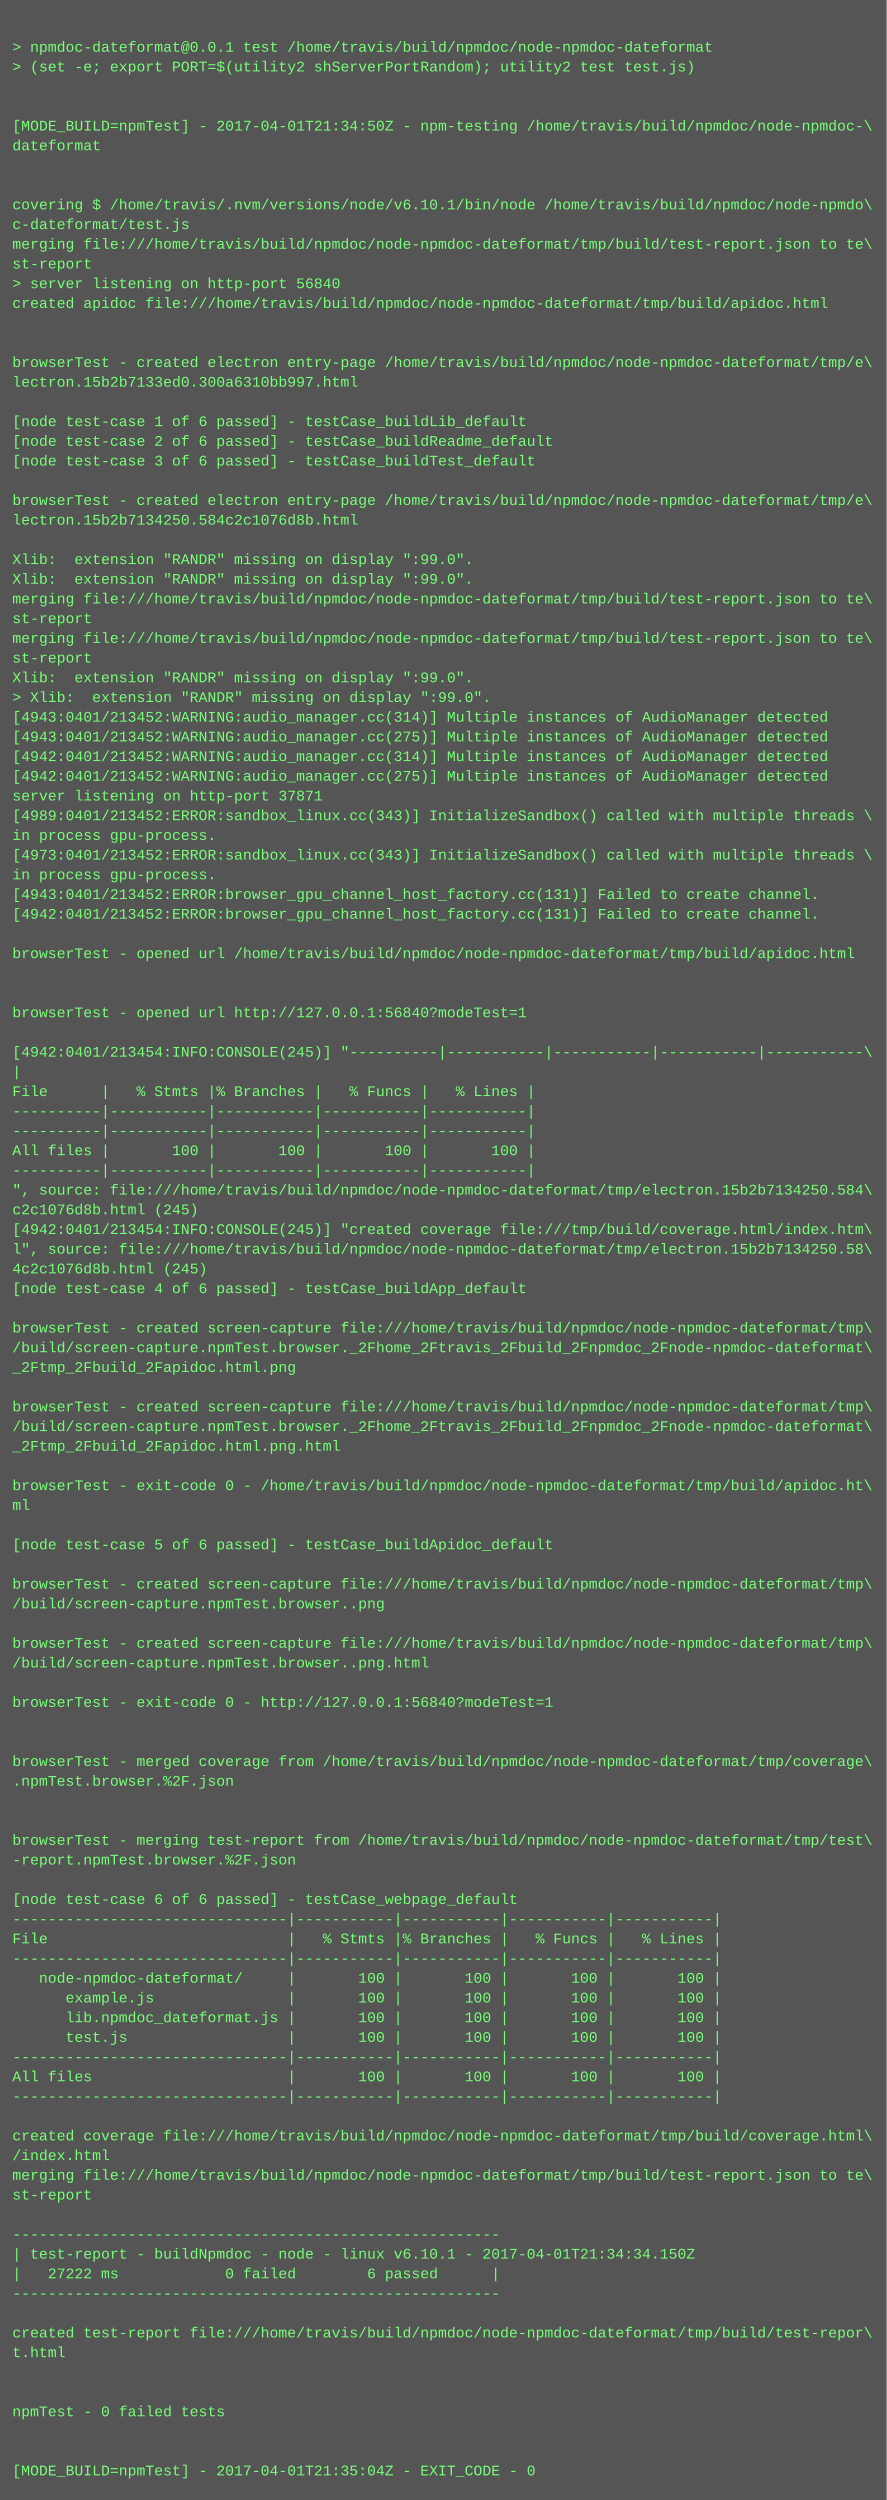
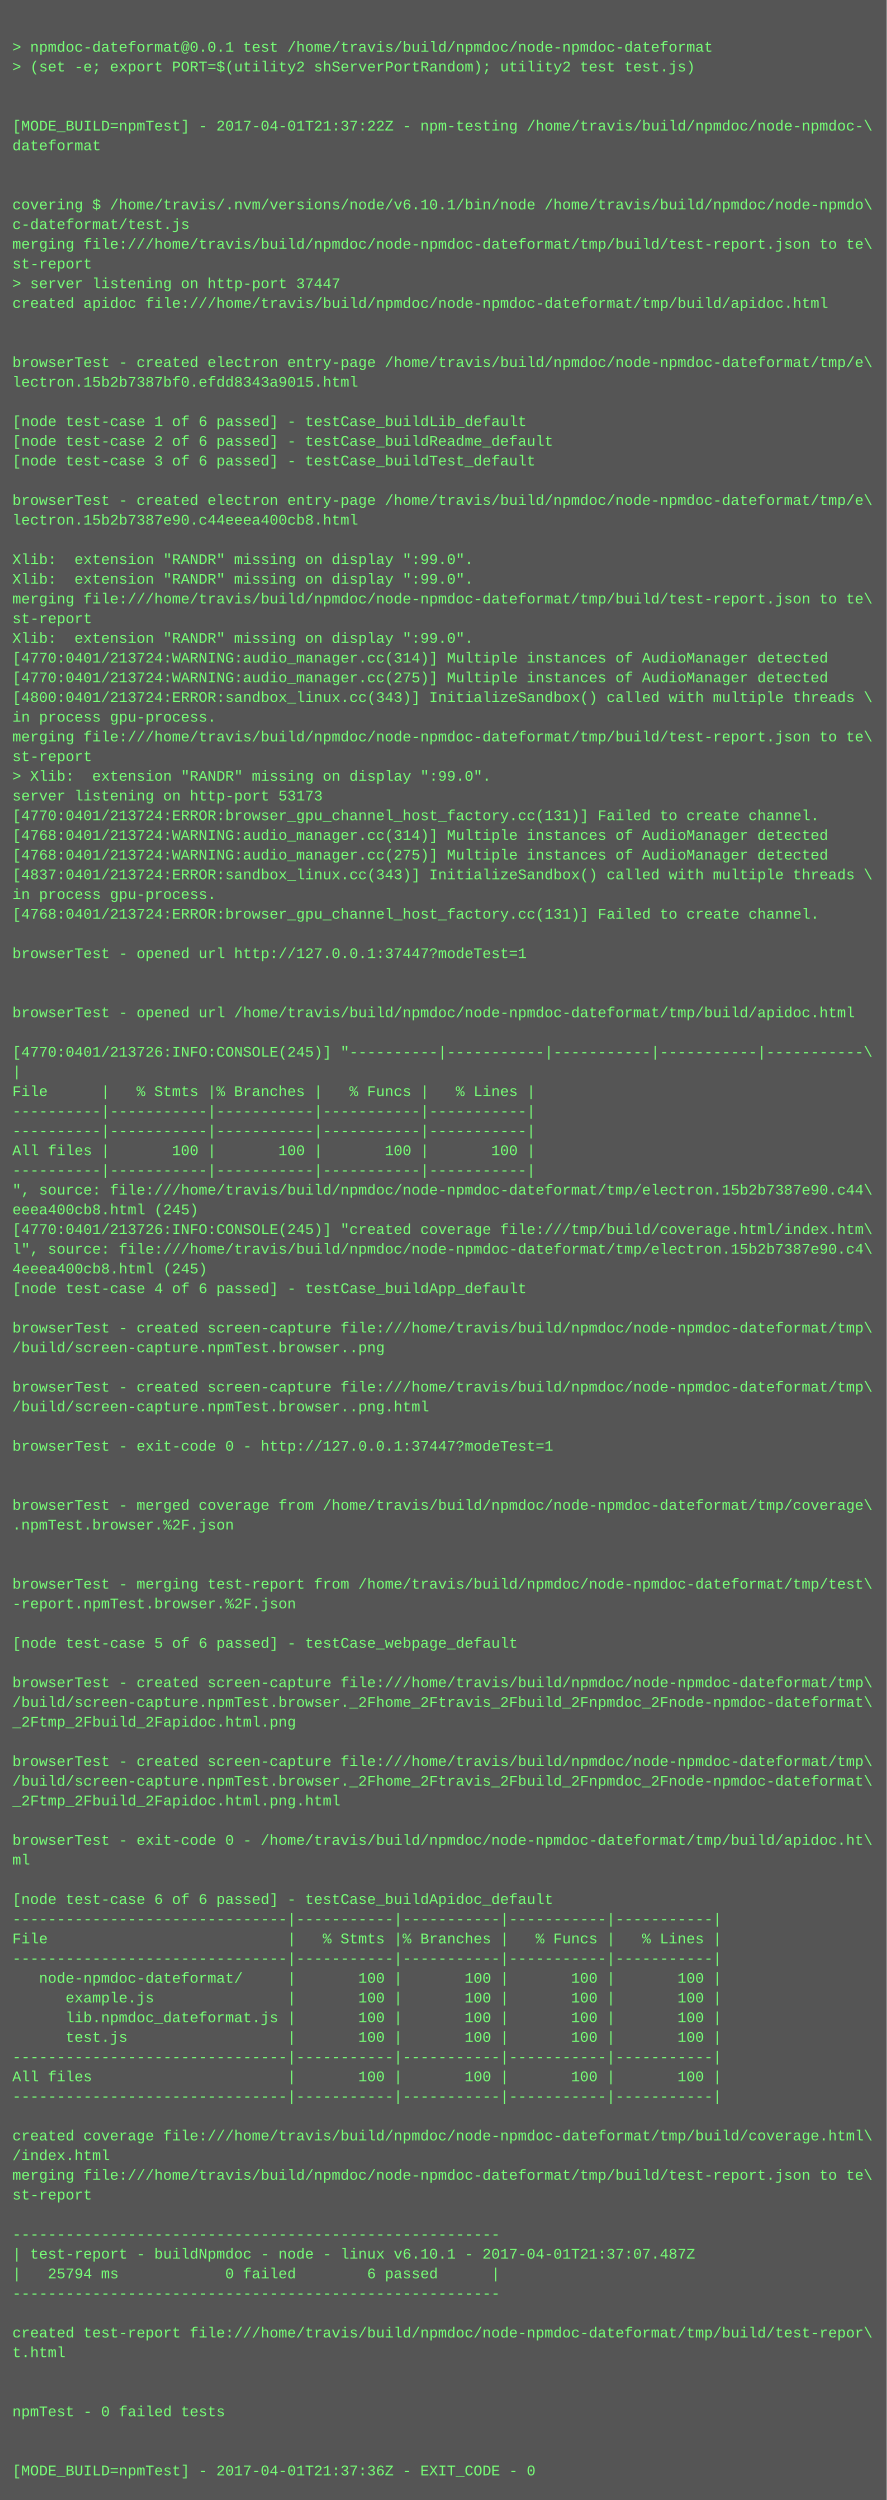
<svg xmlns="http://www.w3.org/2000/svg" height="2030" width="720">
  <rect height="2030" fill="#555" width="720" />
  <text fill="#7f7" font-family="Courier New" font-size="12" xml:space="preserve">
    <tspan x="10" y="26" />
    <tspan x="10" y="42">&gt; npmdoc-dateformat@0.0.1 test /home/travis/build/npmdoc/node-npmdoc-dateformat</tspan>
    <tspan x="10" y="58">&gt; (set -e; export PORT=$(utility2 shServerPortRandom); utility2 test test.js)</tspan>
    <tspan x="10" y="74" />
    <tspan x="10" y="90" />
-     <tspan x="10" y="106">[MODE_BUILD=npmTest] - 2017-04-01T21:34:50Z - npm-testing /home/travis/build/npmdoc/node-npmdoc-\</tspan>
+     <tspan x="10" y="106">[MODE_BUILD=npmTest] - 2017-04-01T21:37:22Z - npm-testing /home/travis/build/npmdoc/node-npmdoc-\</tspan>
    <tspan x="10" y="122">dateformat</tspan>
    <tspan x="10" y="138" />
    <tspan x="10" y="154" />
    <tspan x="10" y="170">covering $ /home/travis/.nvm/versions/node/v6.10.1/bin/node /home/travis/build/npmdoc/node-npmdo\</tspan>
    <tspan x="10" y="186">c-dateformat/test.js</tspan>
    <tspan x="10" y="202">merging file:///home/travis/build/npmdoc/node-npmdoc-dateformat/tmp/build/test-report.json to te\</tspan>
    <tspan x="10" y="218">st-report</tspan>
-     <tspan x="10" y="234">&gt; server listening on http-port 56840</tspan>
+     <tspan x="10" y="234">&gt; server listening on http-port 37447</tspan>
    <tspan x="10" y="250">created apidoc file:///home/travis/build/npmdoc/node-npmdoc-dateformat/tmp/build/apidoc.html</tspan>
    <tspan x="10" y="266" />
    <tspan x="10" y="282" />
    <tspan x="10" y="298">browserTest - created electron entry-page /home/travis/build/npmdoc/node-npmdoc-dateformat/tmp/e\</tspan>
-     <tspan x="10" y="314">lectron.15b2b7133ed0.300a6310bb997.html</tspan>
+     <tspan x="10" y="314">lectron.15b2b7387bf0.efdd8343a9015.html</tspan>
    <tspan x="10" y="330" />
    <tspan x="10" y="346">[node test-case 1 of 6 passed] - testCase_buildLib_default</tspan>
    <tspan x="10" y="362">[node test-case 2 of 6 passed] - testCase_buildReadme_default</tspan>
    <tspan x="10" y="378">[node test-case 3 of 6 passed] - testCase_buildTest_default</tspan>
    <tspan x="10" y="394" />
    <tspan x="10" y="410">browserTest - created electron entry-page /home/travis/build/npmdoc/node-npmdoc-dateformat/tmp/e\</tspan>
-     <tspan x="10" y="426">lectron.15b2b7134250.584c2c1076d8b.html</tspan>
+     <tspan x="10" y="426">lectron.15b2b7387e90.c44eeea400cb8.html</tspan>
    <tspan x="10" y="442" />
    <tspan x="10" y="458">Xlib:  extension "RANDR" missing on display ":99.0".</tspan>
    <tspan x="10" y="474">Xlib:  extension "RANDR" missing on display ":99.0".</tspan>
    <tspan x="10" y="490">merging file:///home/travis/build/npmdoc/node-npmdoc-dateformat/tmp/build/test-report.json to te\</tspan>
    <tspan x="10" y="506">st-report</tspan>
-     <tspan x="10" y="522">merging file:///home/travis/build/npmdoc/node-npmdoc-dateformat/tmp/build/test-report.json to te\</tspan>
-     <tspan x="10" y="538">st-report</tspan>
-     <tspan x="10" y="554">Xlib:  extension "RANDR" missing on display ":99.0".</tspan>
-     <tspan x="10" y="570">&gt; Xlib:  extension "RANDR" missing on display ":99.0".</tspan>
-     <tspan x="10" y="586">[4943:0401/213452:WARNING:audio_manager.cc(314)] Multiple instances of AudioManager detected</tspan>
-     <tspan x="10" y="602">[4943:0401/213452:WARNING:audio_manager.cc(275)] Multiple instances of AudioManager detected</tspan>
-     <tspan x="10" y="618">[4942:0401/213452:WARNING:audio_manager.cc(314)] Multiple instances of AudioManager detected</tspan>
-     <tspan x="10" y="634">[4942:0401/213452:WARNING:audio_manager.cc(275)] Multiple instances of AudioManager detected</tspan>
-     <tspan x="10" y="650">server listening on http-port 37871</tspan>
-     <tspan x="10" y="666">[4989:0401/213452:ERROR:sandbox_linux.cc(343)] InitializeSandbox() called with multiple threads \</tspan>
-     <tspan x="10" y="682">in process gpu-process. </tspan>
-     <tspan x="10" y="698">[4973:0401/213452:ERROR:sandbox_linux.cc(343)] InitializeSandbox() called with multiple threads \</tspan>
-     <tspan x="10" y="714">in process gpu-process. </tspan>
-     <tspan x="10" y="730">[4943:0401/213452:ERROR:browser_gpu_channel_host_factory.cc(131)] Failed to create channel.</tspan>
-     <tspan x="10" y="746">[4942:0401/213452:ERROR:browser_gpu_channel_host_factory.cc(131)] Failed to create channel.</tspan>
+     <tspan x="10" y="522">Xlib:  extension "RANDR" missing on display ":99.0".</tspan>
+     <tspan x="10" y="538">[4770:0401/213724:WARNING:audio_manager.cc(314)] Multiple instances of AudioManager detected</tspan>
+     <tspan x="10" y="554">[4770:0401/213724:WARNING:audio_manager.cc(275)] Multiple instances of AudioManager detected</tspan>
+     <tspan x="10" y="570">[4800:0401/213724:ERROR:sandbox_linux.cc(343)] InitializeSandbox() called with multiple threads \</tspan>
+     <tspan x="10" y="586">in process gpu-process. </tspan>
+     <tspan x="10" y="602">merging file:///home/travis/build/npmdoc/node-npmdoc-dateformat/tmp/build/test-report.json to te\</tspan>
+     <tspan x="10" y="618">st-report</tspan>
+     <tspan x="10" y="634">&gt; Xlib:  extension "RANDR" missing on display ":99.0".</tspan>
+     <tspan x="10" y="650">server listening on http-port 53173</tspan>
+     <tspan x="10" y="666">[4770:0401/213724:ERROR:browser_gpu_channel_host_factory.cc(131)] Failed to create channel.</tspan>
+     <tspan x="10" y="682">[4768:0401/213724:WARNING:audio_manager.cc(314)] Multiple instances of AudioManager detected</tspan>
+     <tspan x="10" y="698">[4768:0401/213724:WARNING:audio_manager.cc(275)] Multiple instances of AudioManager detected</tspan>
+     <tspan x="10" y="714">[4837:0401/213724:ERROR:sandbox_linux.cc(343)] InitializeSandbox() called with multiple threads \</tspan>
+     <tspan x="10" y="730">in process gpu-process. </tspan>
+     <tspan x="10" y="746">[4768:0401/213724:ERROR:browser_gpu_channel_host_factory.cc(131)] Failed to create channel.</tspan>
    <tspan x="10" y="762" />
-     <tspan x="10" y="778">browserTest - opened url /home/travis/build/npmdoc/node-npmdoc-dateformat/tmp/build/apidoc.html</tspan>
+     <tspan x="10" y="778">browserTest - opened url http://127.0.0.1:37447?modeTest=1</tspan>
    <tspan x="10" y="794" />
    <tspan x="10" y="810" />
-     <tspan x="10" y="826">browserTest - opened url http://127.0.0.1:56840?modeTest=1</tspan>
+     <tspan x="10" y="826">browserTest - opened url /home/travis/build/npmdoc/node-npmdoc-dateformat/tmp/build/apidoc.html</tspan>
    <tspan x="10" y="842" />
-     <tspan x="10" y="858">[4942:0401/213454:INFO:CONSOLE(245)] "----------|-----------|-----------|-----------|-----------\</tspan>
+     <tspan x="10" y="858">[4770:0401/213726:INFO:CONSOLE(245)] "----------|-----------|-----------|-----------|-----------\</tspan>
    <tspan x="10" y="874">|</tspan>
    <tspan x="10" y="890">File      |   % Stmts |% Branches |   % Funcs |   % Lines |</tspan>
    <tspan x="10" y="906">----------|-----------|-----------|-----------|-----------|</tspan>
    <tspan x="10" y="922">----------|-----------|-----------|-----------|-----------|</tspan>
    <tspan x="10" y="938">All files |       100 |       100 |       100 |       100 |</tspan>
    <tspan x="10" y="954">----------|-----------|-----------|-----------|-----------|</tspan>
-     <tspan x="10" y="970">", source: file:///home/travis/build/npmdoc/node-npmdoc-dateformat/tmp/electron.15b2b7134250.584\</tspan>
-     <tspan x="10" y="986">c2c1076d8b.html (245)</tspan>
-     <tspan x="10" y="1002">[4942:0401/213454:INFO:CONSOLE(245)] "created coverage file:///tmp/build/coverage.html/index.htm\</tspan>
-     <tspan x="10" y="1018">l", source: file:///home/travis/build/npmdoc/node-npmdoc-dateformat/tmp/electron.15b2b7134250.58\</tspan>
-     <tspan x="10" y="1034">4c2c1076d8b.html (245)</tspan>
+     <tspan x="10" y="970">", source: file:///home/travis/build/npmdoc/node-npmdoc-dateformat/tmp/electron.15b2b7387e90.c44\</tspan>
+     <tspan x="10" y="986">eeea400cb8.html (245)</tspan>
+     <tspan x="10" y="1002">[4770:0401/213726:INFO:CONSOLE(245)] "created coverage file:///tmp/build/coverage.html/index.htm\</tspan>
+     <tspan x="10" y="1018">l", source: file:///home/travis/build/npmdoc/node-npmdoc-dateformat/tmp/electron.15b2b7387e90.c4\</tspan>
+     <tspan x="10" y="1034">4eeea400cb8.html (245)</tspan>
    <tspan x="10" y="1050">[node test-case 4 of 6 passed] - testCase_buildApp_default</tspan>
    <tspan x="10" y="1066" />
    <tspan x="10" y="1082">browserTest - created screen-capture file:///home/travis/build/npmdoc/node-npmdoc-dateformat/tmp\</tspan>
-     <tspan x="10" y="1098">/build/screen-capture.npmTest.browser._2Fhome_2Ftravis_2Fbuild_2Fnpmdoc_2Fnode-npmdoc-dateformat\</tspan>
-     <tspan x="10" y="1114">_2Ftmp_2Fbuild_2Fapidoc.html.png</tspan>
-     <tspan x="10" y="1130" />
-     <tspan x="10" y="1146">browserTest - created screen-capture file:///home/travis/build/npmdoc/node-npmdoc-dateformat/tmp\</tspan>
-     <tspan x="10" y="1162">/build/screen-capture.npmTest.browser._2Fhome_2Ftravis_2Fbuild_2Fnpmdoc_2Fnode-npmdoc-dateformat\</tspan>
-     <tspan x="10" y="1178">_2Ftmp_2Fbuild_2Fapidoc.html.png.html</tspan>
+     <tspan x="10" y="1098">/build/screen-capture.npmTest.browser..png</tspan>
+     <tspan x="10" y="1114" />
+     <tspan x="10" y="1130">browserTest - created screen-capture file:///home/travis/build/npmdoc/node-npmdoc-dateformat/tmp\</tspan>
+     <tspan x="10" y="1146">/build/screen-capture.npmTest.browser..png.html</tspan>
+     <tspan x="10" y="1162" />
+     <tspan x="10" y="1178">browserTest - exit-code 0 - http://127.0.0.1:37447?modeTest=1</tspan>
    <tspan x="10" y="1194" />
-     <tspan x="10" y="1210">browserTest - exit-code 0 - /home/travis/build/npmdoc/node-npmdoc-dateformat/tmp/build/apidoc.ht\</tspan>
-     <tspan x="10" y="1226">ml</tspan>
-     <tspan x="10" y="1242" />
-     <tspan x="10" y="1258">[node test-case 5 of 6 passed] - testCase_buildApidoc_default</tspan>
+     <tspan x="10" y="1210" />
+     <tspan x="10" y="1226">browserTest - merged coverage from /home/travis/build/npmdoc/node-npmdoc-dateformat/tmp/coverage\</tspan>
+     <tspan x="10" y="1242">.npmTest.browser.%2F.json</tspan>
+     <tspan x="10" y="1258" />
    <tspan x="10" y="1274" />
-     <tspan x="10" y="1290">browserTest - created screen-capture file:///home/travis/build/npmdoc/node-npmdoc-dateformat/tmp\</tspan>
-     <tspan x="10" y="1306">/build/screen-capture.npmTest.browser..png</tspan>
+     <tspan x="10" y="1290">browserTest - merging test-report from /home/travis/build/npmdoc/node-npmdoc-dateformat/tmp/test\</tspan>
+     <tspan x="10" y="1306">-report.npmTest.browser.%2F.json</tspan>
    <tspan x="10" y="1322" />
-     <tspan x="10" y="1338">browserTest - created screen-capture file:///home/travis/build/npmdoc/node-npmdoc-dateformat/tmp\</tspan>
-     <tspan x="10" y="1354">/build/screen-capture.npmTest.browser..png.html</tspan>
-     <tspan x="10" y="1370" />
-     <tspan x="10" y="1386">browserTest - exit-code 0 - http://127.0.0.1:56840?modeTest=1</tspan>
-     <tspan x="10" y="1402" />
+     <tspan x="10" y="1338">[node test-case 5 of 6 passed] - testCase_webpage_default</tspan>
+     <tspan x="10" y="1354" />
+     <tspan x="10" y="1370">browserTest - created screen-capture file:///home/travis/build/npmdoc/node-npmdoc-dateformat/tmp\</tspan>
+     <tspan x="10" y="1386">/build/screen-capture.npmTest.browser._2Fhome_2Ftravis_2Fbuild_2Fnpmdoc_2Fnode-npmdoc-dateformat\</tspan>
+     <tspan x="10" y="1402">_2Ftmp_2Fbuild_2Fapidoc.html.png</tspan>
    <tspan x="10" y="1418" />
-     <tspan x="10" y="1434">browserTest - merged coverage from /home/travis/build/npmdoc/node-npmdoc-dateformat/tmp/coverage\</tspan>
-     <tspan x="10" y="1450">.npmTest.browser.%2F.json</tspan>
-     <tspan x="10" y="1466" />
+     <tspan x="10" y="1434">browserTest - created screen-capture file:///home/travis/build/npmdoc/node-npmdoc-dateformat/tmp\</tspan>
+     <tspan x="10" y="1450">/build/screen-capture.npmTest.browser._2Fhome_2Ftravis_2Fbuild_2Fnpmdoc_2Fnode-npmdoc-dateformat\</tspan>
+     <tspan x="10" y="1466">_2Ftmp_2Fbuild_2Fapidoc.html.png.html</tspan>
    <tspan x="10" y="1482" />
-     <tspan x="10" y="1498">browserTest - merging test-report from /home/travis/build/npmdoc/node-npmdoc-dateformat/tmp/test\</tspan>
-     <tspan x="10" y="1514">-report.npmTest.browser.%2F.json</tspan>
+     <tspan x="10" y="1498">browserTest - exit-code 0 - /home/travis/build/npmdoc/node-npmdoc-dateformat/tmp/build/apidoc.ht\</tspan>
+     <tspan x="10" y="1514">ml</tspan>
    <tspan x="10" y="1530" />
-     <tspan x="10" y="1546">[node test-case 6 of 6 passed] - testCase_webpage_default</tspan>
+     <tspan x="10" y="1546">[node test-case 6 of 6 passed] - testCase_buildApidoc_default</tspan>
    <tspan x="10" y="1562">-------------------------------|-----------|-----------|-----------|-----------|</tspan>
    <tspan x="10" y="1578">File                           |   % Stmts |% Branches |   % Funcs |   % Lines |</tspan>
    <tspan x="10" y="1594">-------------------------------|-----------|-----------|-----------|-----------|</tspan>
    <tspan x="10" y="1610">   node-npmdoc-dateformat/     |       100 |       100 |       100 |       100 |</tspan>
    <tspan x="10" y="1626">      example.js               |       100 |       100 |       100 |       100 |</tspan>
    <tspan x="10" y="1642">      lib.npmdoc_dateformat.js |       100 |       100 |       100 |       100 |</tspan>
    <tspan x="10" y="1658">      test.js                  |       100 |       100 |       100 |       100 |</tspan>
    <tspan x="10" y="1674">-------------------------------|-----------|-----------|-----------|-----------|</tspan>
    <tspan x="10" y="1690">All files                      |       100 |       100 |       100 |       100 |</tspan>
    <tspan x="10" y="1706">-------------------------------|-----------|-----------|-----------|-----------|</tspan>
    <tspan x="10" y="1722" />
    <tspan x="10" y="1738">created coverage file:///home/travis/build/npmdoc/node-npmdoc-dateformat/tmp/build/coverage.html\</tspan>
    <tspan x="10" y="1754">/index.html</tspan>
    <tspan x="10" y="1770">merging file:///home/travis/build/npmdoc/node-npmdoc-dateformat/tmp/build/test-report.json to te\</tspan>
    <tspan x="10" y="1786">st-report</tspan>
    <tspan x="10" y="1802" />
    <tspan x="10" y="1818">-------------------------------------------------------</tspan>
-     <tspan x="10" y="1834">| test-report - buildNpmdoc - node - linux v6.10.1 - 2017-04-01T21:34:34.150Z</tspan>
-     <tspan x="10" y="1850">|   27222 ms            0 failed        6 passed      |</tspan>
+     <tspan x="10" y="1834">| test-report - buildNpmdoc - node - linux v6.10.1 - 2017-04-01T21:37:07.487Z</tspan>
+     <tspan x="10" y="1850">|   25794 ms            0 failed        6 passed      |</tspan>
    <tspan x="10" y="1866">-------------------------------------------------------</tspan>
    <tspan x="10" y="1882" />
    <tspan x="10" y="1898">created test-report file:///home/travis/build/npmdoc/node-npmdoc-dateformat/tmp/build/test-repor\</tspan>
    <tspan x="10" y="1914">t.html</tspan>
    <tspan x="10" y="1930" />
    <tspan x="10" y="1946" />
    <tspan x="10" y="1962">npmTest - 0 failed tests</tspan>
    <tspan x="10" y="1978" />
    <tspan x="10" y="1994" />
-     <tspan x="10" y="2010">[MODE_BUILD=npmTest] - 2017-04-01T21:35:04Z - EXIT_CODE - 0</tspan>
+     <tspan x="10" y="2010">[MODE_BUILD=npmTest] - 2017-04-01T21:37:36Z - EXIT_CODE - 0</tspan>
  </text>
</svg>
